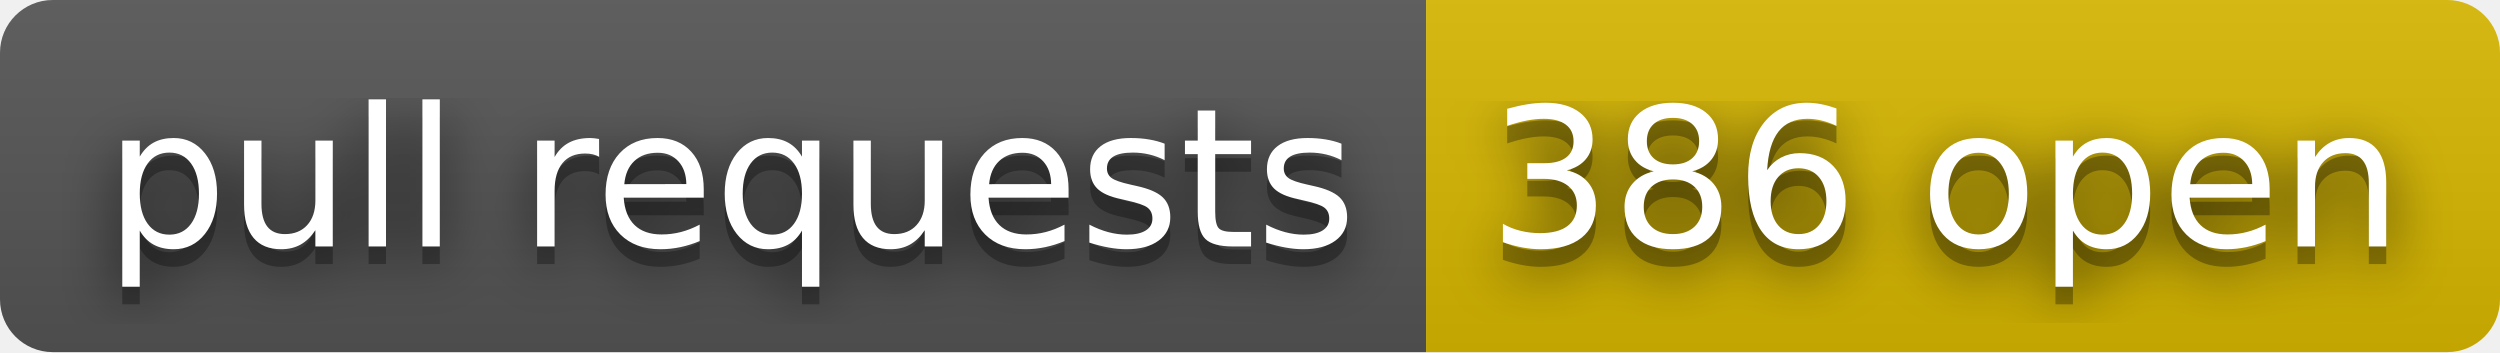
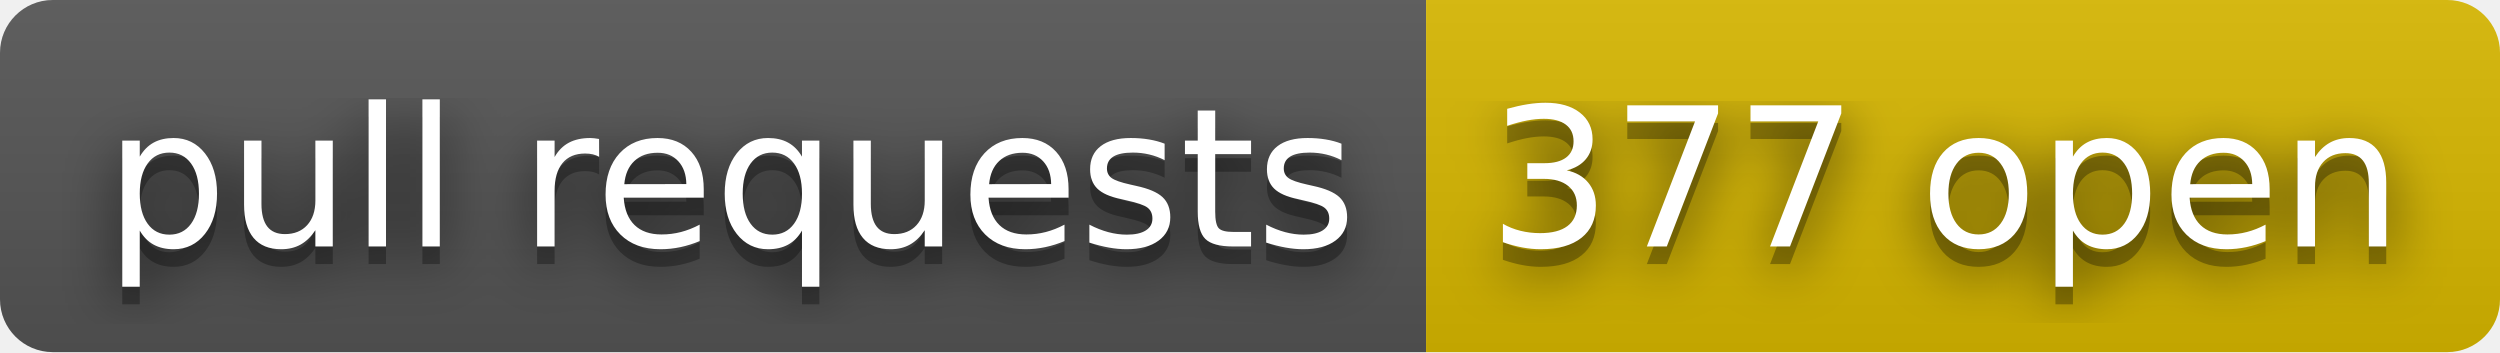
- <svg xmlns="http://www.w3.org/2000/svg" width="142" height="20" role="img" aria-label="pull requests: 386 open">
+ <svg xmlns="http://www.w3.org/2000/svg" width="142" height="20" role="img" aria-label="pull requests: 377 open">
  <filter id="blur">
    <feGaussianBlur stdDeviation="16" />
  </filter>
  <linearGradient id="s" x2="0" y2="100%">
    <stop offset="0" stop-color="#bbb" stop-opacity=".1" />
    <stop offset="1" stop-opacity=".1" />
  </linearGradient>
  <clipPath id="r">
    <rect width="142" height="20" rx="3" />
  </clipPath>
  <g clip-path="url(#r)">
    <rect width="81" height="20" fill="#555" />
    <rect x="81" width="61" height="20" fill="#d8b800" />
    <rect width="142" height="20" fill="url(#s)" />
  </g>
  <g fill="#fff" text-anchor="middle" font-family="Verdana,Geneva,DejaVu Sans,sans-serif" text-rendering="geometricPrecision" font-size="110">
    <g transform="scale(.1)">
      <g aria-hidden="true" fill="#010101">
        <text x="415" y="150" fill-opacity=".8" filter="url(#blur)" textLength="710">pull requests</text>
        <text x="415" y="150" fill-opacity=".3" textLength="710">pull requests</text>
      </g>
      <text x="415" y="140" textLength="710">pull requests</text>
    </g>
    <g transform="scale(.1)">
      <g aria-hidden="true" fill="#010101">
-         <text x="1105" y="150" fill-opacity=".8" filter="url(#blur)" textLength="510">386 open</text>
-         <text x="1105" y="150" fill-opacity=".3" textLength="510">386 open</text>
+         <text x="1105" y="150" fill-opacity=".8" filter="url(#blur)" textLength="510">377 open</text>
+         <text x="1105" y="150" fill-opacity=".3" textLength="510">377 open</text>
      </g>
-       <text x="1105" y="140" textLength="510">386 open</text>
+       <text x="1105" y="140" textLength="510">377 open</text>
    </g>
  </g>
</svg>
